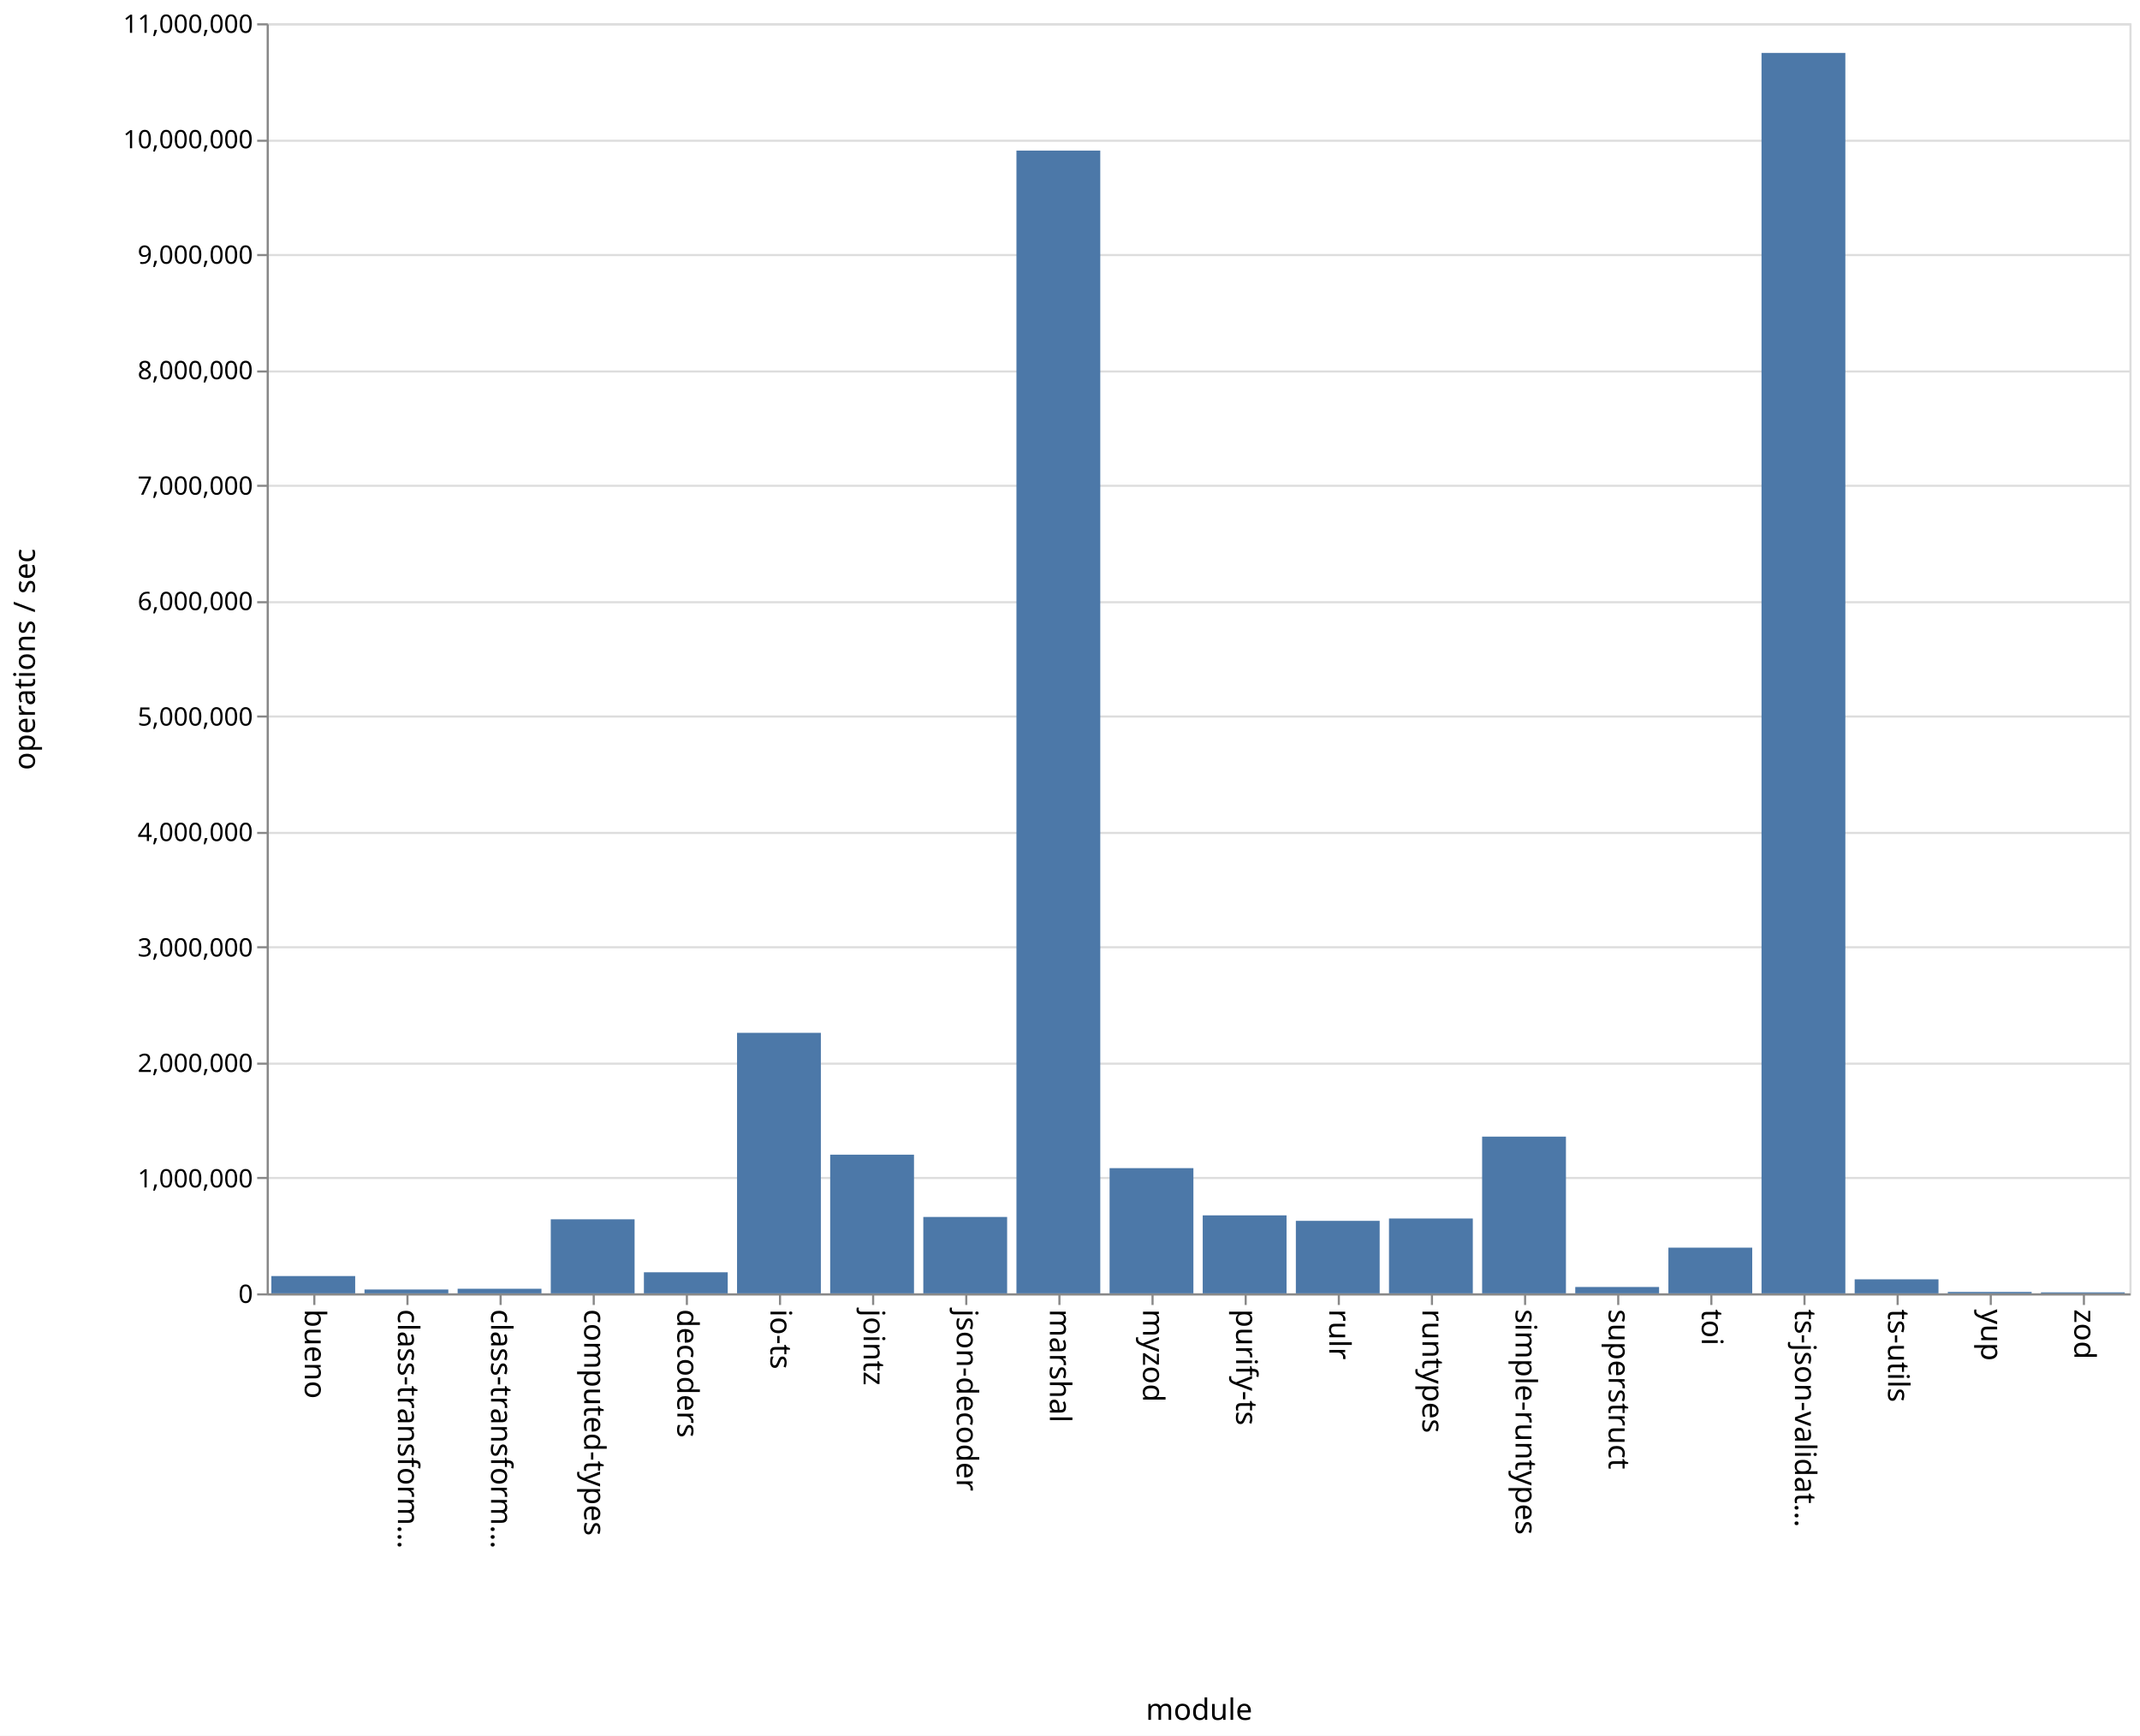
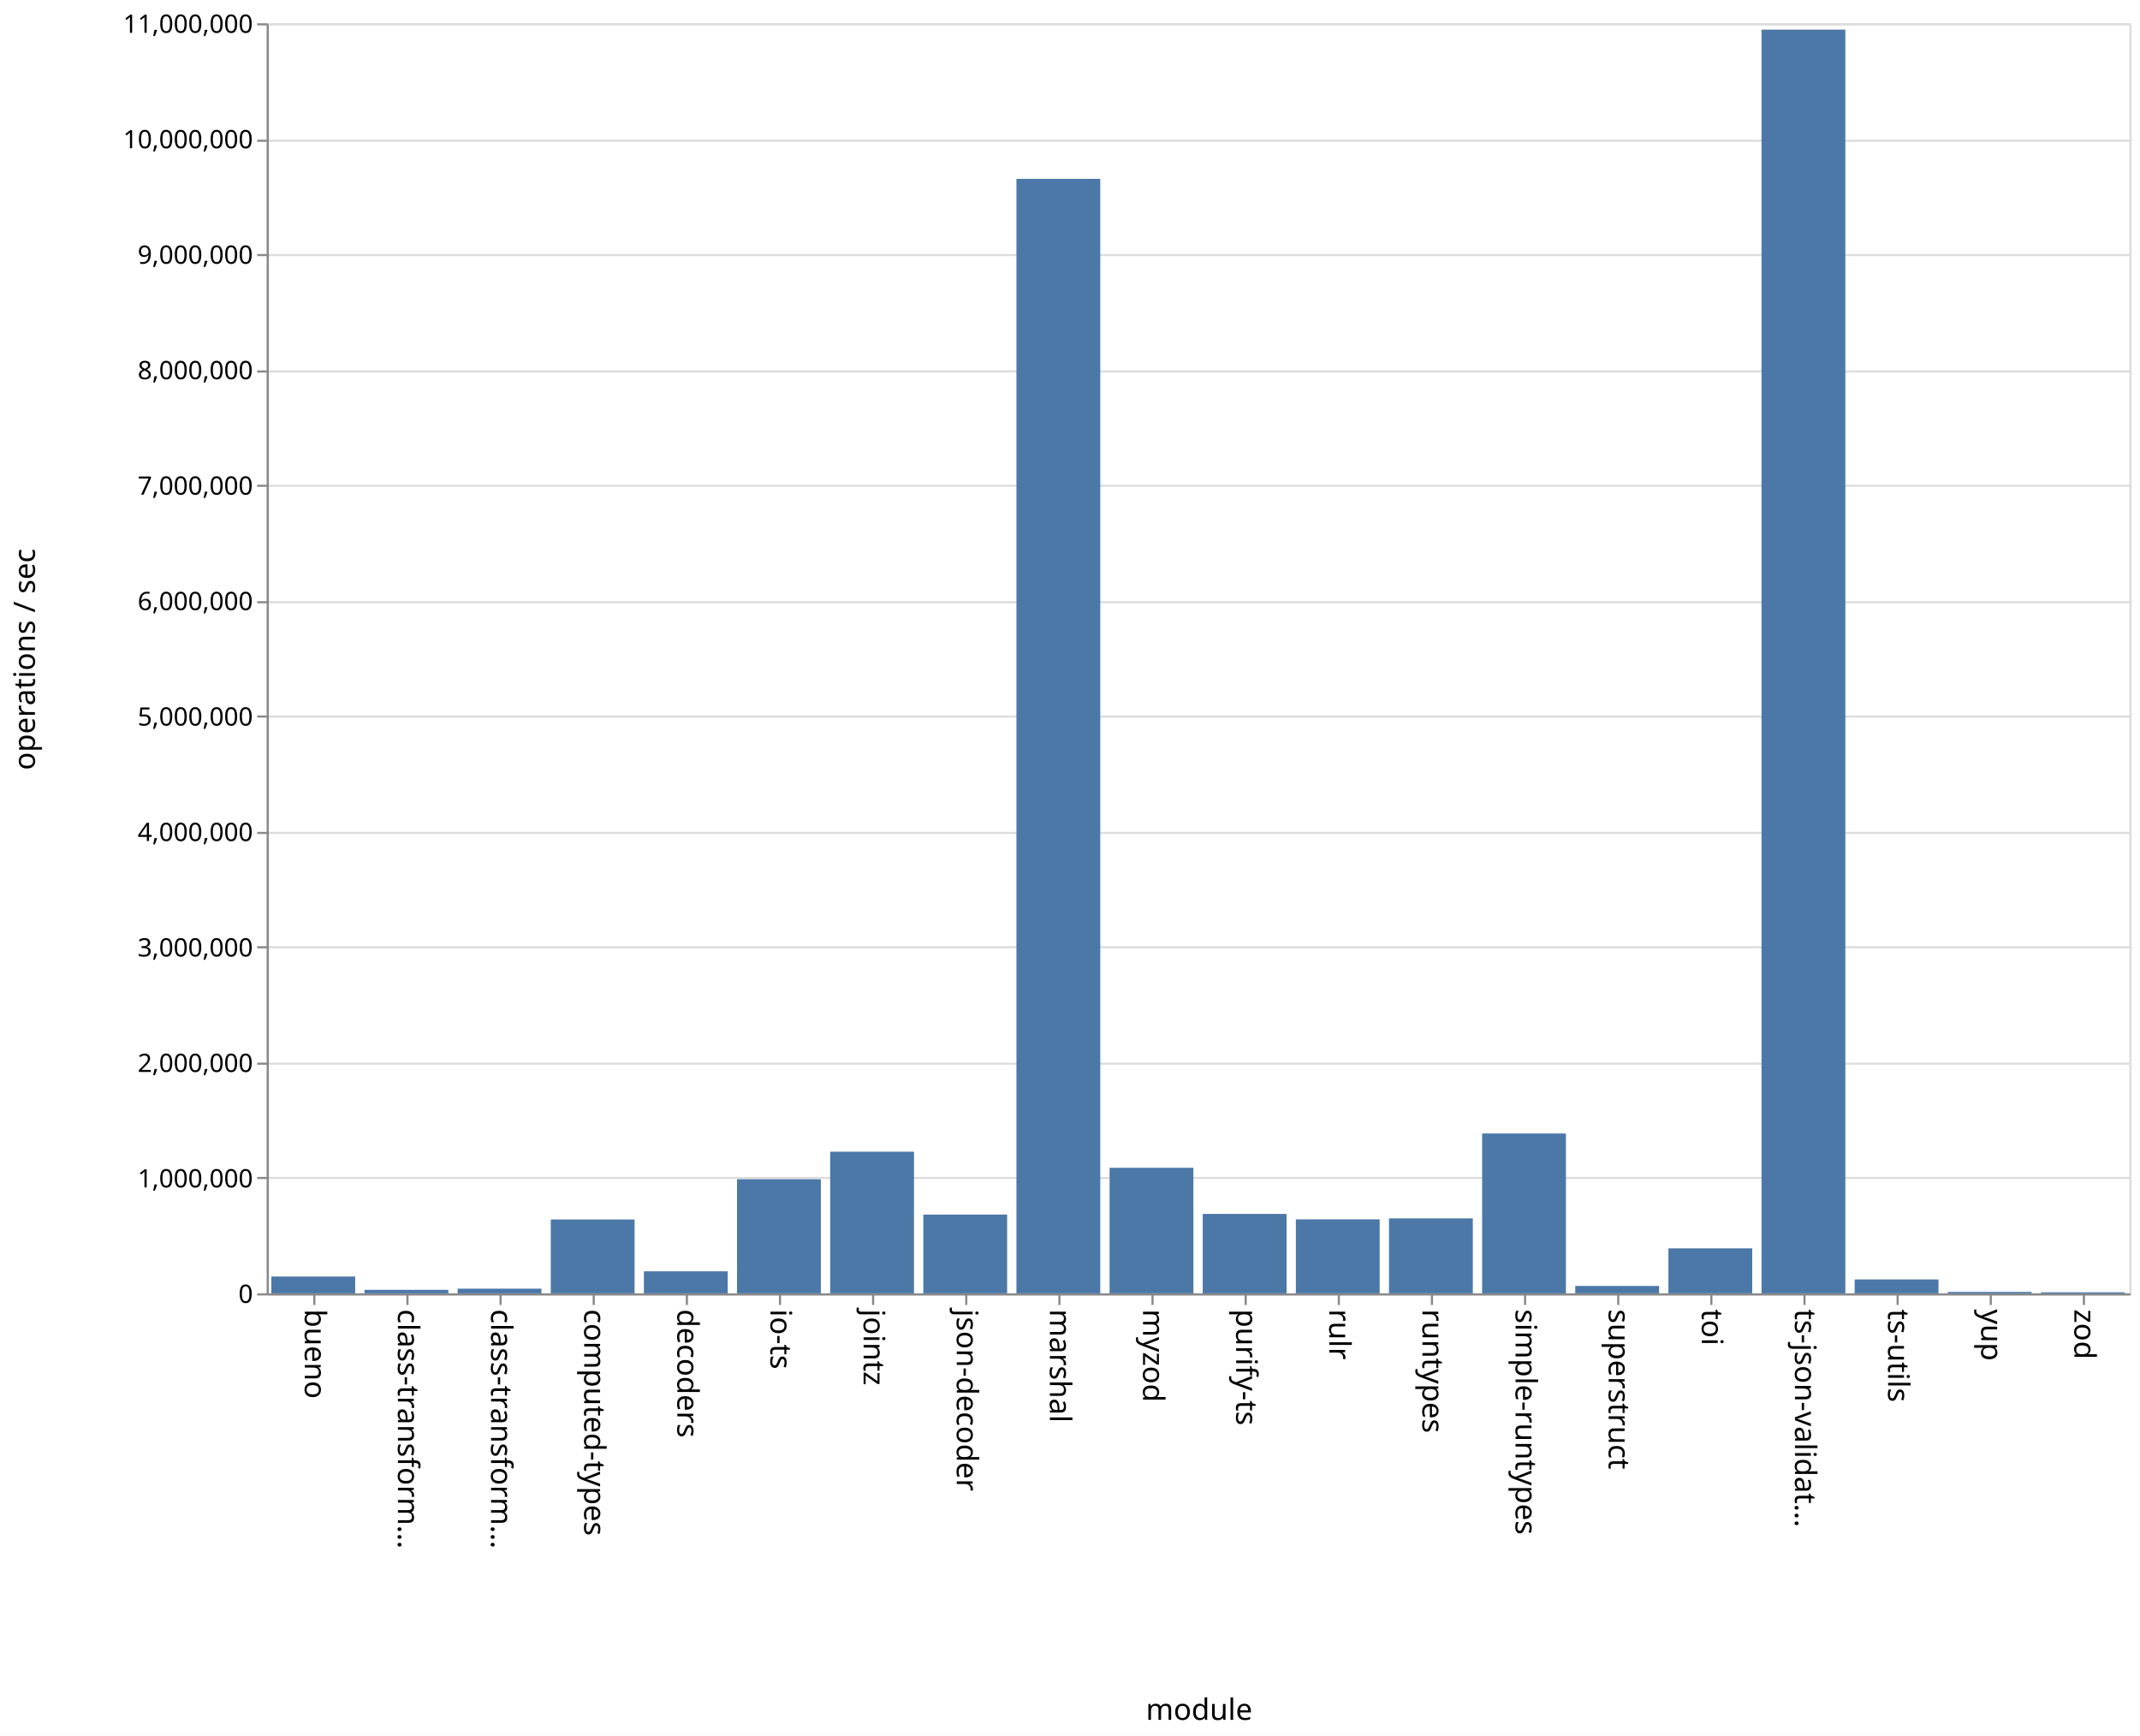
<svg xmlns="http://www.w3.org/2000/svg" class="marks" width="1011" height="820">
  <path fill="#fff" d="M0 0h1011v820H0z" />
  <g class="mark-group role-frame root" aria-roledescription="group mark container" fill="none" stroke-miterlimit="10">
    <path class="background" aria-hidden="true" d="M126.5 11.5h880v600h-880z" stroke="#ddd" />
    <g class="mark-group role-axis" aria-hidden="true">
      <path class="background" aria-hidden="true" d="M126.5 11.5z" pointer-events="none" />
      <g class="mark-rule role-axis-grid" pointer-events="none" stroke="#ddd">
        <path d="M126.5 611.5h880M126.5 556.5h880M126.5 502.5h880M126.5 447.5h880M126.5 393.5h880M126.5 338.5h880M126.5 284.5h880M126.5 229.5h880M126.5 175.5h880M126.5 120.5h880M126.5 66.5h880M126.5 11.5h880" />
      </g>
    </g>
    <g class="mark-group role-axis" aria-roledescription="axis" aria-label="X-axis titled 'module' for a discrete scale with 20 values: bueno, class-transformer-validator-async, class-transformer-validator-sync, computed-types, decoders, ending with zod">
      <path class="background" aria-hidden="true" d="M126.5 611.5z" pointer-events="none" />
      <g class="mark-rule role-axis-tick" pointer-events="none" stroke="#888">
        <path d="M148.5 611.5v5M192.5 611.5v5M236.5 611.5v5M280.5 611.5v5M324.5 611.5v5M368.5 611.5v5M412.5 611.5v5M456.5 611.5v5M500.5 611.5v5M544.5 611.5v5M588.5 611.5v5M632.5 611.5v5M676.5 611.5v5M720.5 611.5v5M764.5 611.5v5M808.5 611.5v5M852.5 611.5v5M896.5 611.5v5M940.5 611.5v5M984.5 611.5v5" />
      </g>
      <g class="mark-text role-axis-label" pointer-events="none" font-family="sans-serif" font-size="14" fill="#000">
        <text transform="rotate(90 -237.25 381.25)">
                    bueno
                </text>
        <text transform="rotate(90 -215.25 403.25)">
                    class-transform…
                </text>
        <text transform="rotate(90 -193.25 425.25)">
                    class-transform…
                </text>
        <text transform="rotate(90 -171.25 447.25)">
                    computed-types
                </text>
        <text transform="rotate(90 -149.25 469.25)">
                    decoders
                </text>
        <text transform="rotate(90 -127.25 491.25)">
                    io-ts
                </text>
        <text transform="rotate(90 -105.25 513.25)">
                    jointz
                </text>
        <text transform="rotate(90 -83.25 535.25)">
                    json-decoder
                </text>
        <text transform="rotate(90 -61.25 557.25)">
                    marshal
                </text>
        <text transform="rotate(90 -39.25 579.25)">
                    myzod
                </text>
        <text transform="rotate(90 -17.25 601.25)">
                    purify-ts
                </text>
        <text transform="rotate(90 4.75 623.25)">
                    rulr
                </text>
        <text transform="rotate(90 26.75 645.25)">
                    runtypes
                </text>
        <text transform="rotate(90 48.75 667.25)">
                    simple-runtypes
                </text>
        <text transform="rotate(90 70.75 689.25)">
                    superstruct
                </text>
        <text transform="rotate(90 92.75 711.25)">
                    toi
                </text>
        <text transform="rotate(90 114.75 733.25)">
                    ts-json-validat…
                </text>
        <text transform="rotate(90 136.75 755.25)">
                    ts-utils
                </text>
        <text transform="rotate(90 158.75 777.25)">
                    yup
                </text>
        <text transform="rotate(90 180.75 799.25)">
                    zod
                </text>
      </g>
      <path stroke="#888" d="M126.5 611.5h880" pointer-events="none" />
      <text text-anchor="middle" transform="translate(566.5 812.5)" font-family="sans-serif" font-size="14" fill="#000" pointer-events="none">
                module
            </text>
    </g>
    <g class="mark-group role-axis" aria-roledescription="axis" aria-label="Y-axis titled 'operations / sec' for a linear scale with values from 0 to 11,000,000">
      <path class="background" aria-hidden="true" d="M126.5 11.5z" pointer-events="none" />
      <g class="mark-rule role-axis-tick" pointer-events="none" stroke="#888">
        <path d="M126.5 611.5h-5M126.5 556.5h-5M126.5 502.5h-5M126.5 447.5h-5M126.5 393.5h-5M126.5 338.5h-5M126.5 284.5h-5M126.5 229.5h-5M126.5 175.5h-5M126.5 120.5h-5M126.5 66.5h-5M126.5 11.5h-5" />
      </g>
      <g class="mark-text role-axis-label" pointer-events="none" text-anchor="end" font-family="sans-serif" font-size="12" fill="#000">
        <text transform="translate(119.5 615.5)">
                    0
                </text>
        <text transform="translate(119.5 560.955)">
                    1,000,000
                </text>
        <text transform="translate(119.5 506.41)">
                    2,000,000
                </text>
        <text transform="translate(119.5 451.864)">
                    3,000,000
                </text>
        <text transform="translate(119.5 397.318)">
                    4,000,000
                </text>
        <text transform="translate(119.5 342.773)">
                    5,000,000
                </text>
        <text transform="translate(119.5 288.227)">
                    6,000,000
                </text>
        <text transform="translate(119.5 233.682)">
                    7,000,000
                </text>
        <text transform="translate(119.5 179.136)">
                    8,000,000
                </text>
        <text transform="translate(119.5 124.59)">
                    9,000,000
                </text>
        <text transform="translate(119.5 70.045)">
                    10,000,000
                </text>
        <text transform="translate(119.5 15.5)">
                    11,000,000
                </text>
      </g>
      <path stroke="#888" d="M126.5 611.5v-600" pointer-events="none" />
      <text text-anchor="middle" transform="rotate(-90 164 147.5)" font-family="sans-serif" font-size="14" fill="#000" pointer-events="none">
                operations / sec
            </text>
    </g>
    <g class="mark-rect role-mark marks" aria-roledescription="rect mark container" fill="#4c78a8">
-       <path aria-label="operations / sec: 149696; module: bueno" aria-roledescription="bar" d="M128.2 602.835h39.6V611h-39.6z" />
-       <path aria-label="operations / sec: 33243; module: class-transformer-validator-async" aria-roledescription="bar" d="M172.2 609.187h39.6V611h-39.6z" />
-       <path aria-label="operations / sec: 39753; module: class-transformer-validator-sync" aria-roledescription="bar" d="M216.2 608.832h39.6V611h-39.6z" />
-       <path aria-label="operations / sec: 641241; module: computed-types" aria-roledescription="bar" d="M260.2 576.023h39.6V611h-39.6z" />
-       <path aria-label="operations / sec: 182347; module: decoders" aria-roledescription="bar" d="M304.2 601.054h39.6V611h-39.6z" />
-       <path aria-label="operations / sec: 2256352; module: io-ts" aria-roledescription="bar" d="M348.2 487.926h39.6V611h-39.6z" />
-       <path aria-label="operations / sec: 1200963; module: jointz" aria-roledescription="bar" d="M392.2 545.493h39.6V611h-39.6z" />
-       <path aria-label="operations / sec: 661534; module: json-decoder" aria-roledescription="bar" d="M436.2 574.916h39.6V611h-39.6z" />
-       <path aria-label="operations / sec: 9897416; module: marshal" aria-roledescription="bar" d="M480.2 71.14h39.6V611h-39.6z" />
-       <path aria-label="operations / sec: 1084303; module: myzod" aria-roledescription="bar" d="M524.2 551.856h39.6V611h-39.6z" />
-       <path aria-label="operations / sec: 675343; module: purify-ts" aria-roledescription="bar" d="M568.2 574.163h39.6V611h-39.6z" />
-       <path aria-label="operations / sec: 627893; module: rulr" aria-roledescription="bar" d="M612.2 576.751h39.6V611h-39.6z" />
-       <path aria-label="operations / sec: 648216; module: runtypes" aria-roledescription="bar" d="M656.2 575.643h39.6V611h-39.6z" />
-       <path aria-label="operations / sec: 1357311; module: simple-runtypes" aria-roledescription="bar" d="M700.2 536.965h39.6V611h-39.6z" />
-       <path aria-label="operations / sec: 54973; module: superstruct" aria-roledescription="bar" d="M744.2 608.001h39.6V611h-39.6z" />
-       <path aria-label="operations / sec: 395718; module: toi" aria-roledescription="bar" d="M788.2 589.415h39.6V611h-39.6z" />
-       <path aria-label="operations / sec: 10743354; module: ts-json-validator" aria-roledescription="bar" d="M832.2 24.999h39.6V611h-39.6z" />
-       <path aria-label="operations / sec: 121415; module: ts-utils" aria-roledescription="bar" d="M876.2 604.377h39.6V611h-39.6z" />
-       <path aria-label="operations / sec: 12287; module: yup" aria-roledescription="bar" d="M920.2 610.33h39.6v.67h-39.6z" />
-       <path aria-label="operations / sec: 8607; module: zod" aria-roledescription="bar" d="M964.2 610.53h39.6v.47h-39.6z" />
+       <path aria-label="operations / sec: 145494; module: bueno" aria-roledescription="bar" d="M128.2 603.064h39.6V611h-39.6z" />
+       <path aria-label="operations / sec: 30357; module: class-transformer-validator-async" aria-roledescription="bar" d="M172.2 609.344h39.6V611h-39.6z" />
+       <path aria-label="operations / sec: 40555; module: class-transformer-validator-sync" aria-roledescription="bar" d="M216.2 608.788h39.6V611h-39.6z" />
+       <path aria-label="operations / sec: 639671; module: computed-types" aria-roledescription="bar" d="M260.2 576.109h39.6V611h-39.6z" />
+       <path aria-label="operations / sec: 190778; module: decoders" aria-roledescription="bar" d="M304.2 600.594h39.6V611h-39.6z" />
+       <path aria-label="operations / sec: 988232; module: io-ts" aria-roledescription="bar" d="M348.2 557.096h39.6V611h-39.6z" />
+       <path aria-label="operations / sec: 1226569; module: jointz" aria-roledescription="bar" d="M392.2 544.096h39.6V611h-39.6z" />
+       <path aria-label="operations / sec: 682399; module: json-decoder" aria-roledescription="bar" d="M436.2 573.778h39.6V611h-39.6z" />
+       <path aria-label="operations / sec: 9652534; module: marshal" aria-roledescription="bar" d="M480.2 84.498h39.6V611h-39.6z" />
+       <path aria-label="operations / sec: 1087493; module: myzod" aria-roledescription="bar" d="M524.2 551.682h39.6V611h-39.6z" />
+       <path aria-label="operations / sec: 687842; module: purify-ts" aria-roledescription="bar" d="M568.2 573.481h39.6V611h-39.6z" />
+       <path aria-label="operations / sec: 640722; module: rulr" aria-roledescription="bar" d="M612.2 576.052h39.6V611h-39.6z" />
+       <path aria-label="operations / sec: 649145; module: runtypes" aria-roledescription="bar" d="M656.2 575.592h39.6V611h-39.6z" />
+       <path aria-label="operations / sec: 1384335; module: simple-runtypes" aria-roledescription="bar" d="M700.2 535.49h39.6V611h-39.6z" />
+       <path aria-label="operations / sec: 64008; module: superstruct" aria-roledescription="bar" d="M744.2 607.509h39.6V611h-39.6z" />
+       <path aria-label="operations / sec: 389617; module: toi" aria-roledescription="bar" d="M788.2 589.748h39.6V611h-39.6z" />
+       <path aria-label="operations / sec: 10945101; module: ts-json-validator" aria-roledescription="bar" d="M832.2 13.994h39.6V611h-39.6z" />
+       <path aria-label="operations / sec: 120467; module: ts-utils" aria-roledescription="bar" d="M876.2 604.43h39.6V611h-39.6z" />
+       <path aria-label="operations / sec: 12350; module: yup" aria-roledescription="bar" d="M920.2 610.326h39.6V611h-39.6z" />
+       <path aria-label="operations / sec: 9139; module: zod" aria-roledescription="bar" d="M964.2 610.502h39.6V611h-39.6z" />
    </g>
  </g>
</svg>
